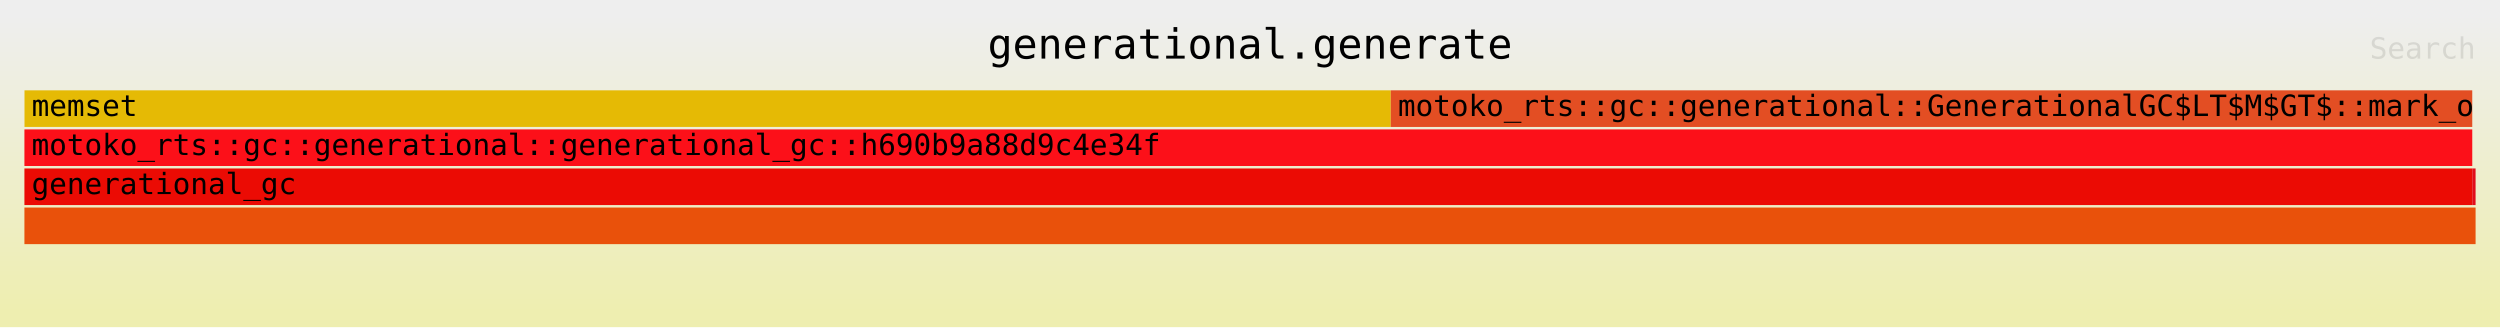
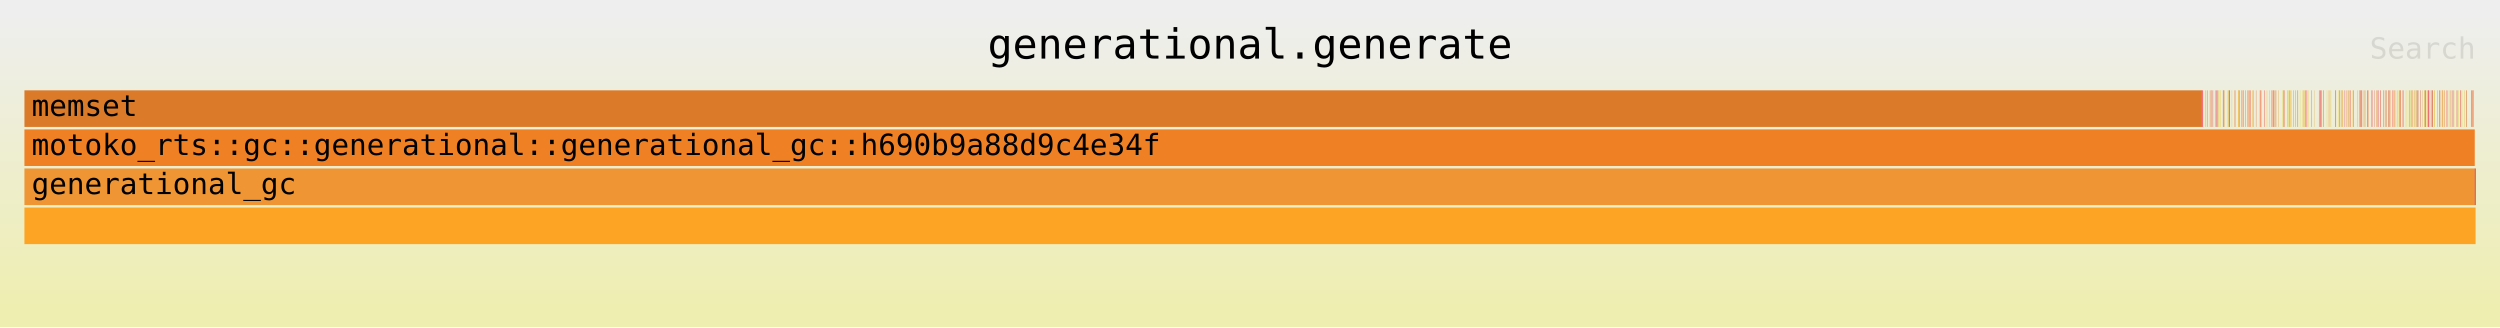
<svg xmlns="http://www.w3.org/2000/svg" xmlns:ns1="http://github.com/jonhoo/inferno" version="1.1" width="1024" height="134" viewBox="0 0 1024 134">
  <defs>
    <linearGradient id="background" y1="0" y2="1" x1="0" x2="0">
      <stop stop-color="#eeeeee" offset="5%" />
      <stop stop-color="#eeeeb0" offset="95%" />
    </linearGradient>
  </defs>
  <style type="text/css">
text { font-family:monospace; font-size:12px }
#title { text-anchor:middle; font-size:17px; }
#matched { text-anchor:end; }
#search { text-anchor:end; opacity:0.1; cursor:pointer; }
#search:hover, #search.show { opacity:1; }
#subtitle { text-anchor:middle; font-color:rgb(160,160,160); }
#unzoom { cursor:pointer; }
#frames &gt; *:hover { stroke:black; stroke-width:0.5; cursor:pointer; }
.hide { display:none; }
.parent { opacity:0.5; }
</style>
  <rect x="0" y="0" width="100%" height="134" fill="url(#background)" />
  <text id="title" fill="rgb(0,0,0)" x="50%" y="24.00">generational.generate</text>
  <text id="details" fill="rgb(0,0,0)" x="10" y="117.00"> </text>
  <text id="unzoom" class="hide" fill="rgb(0,0,0)" x="10" y="24.00">Reset Zoom</text>
  <text id="search" fill="rgb(0,0,0)" x="1014" y="24.00">Search</text>
  <text id="matched" fill="rgb(0,0,0)" x="1014" y="117.00"> </text>
-   <svg id="frames" x="10" width="1004" total_samples="7357215">
-     <g>
-       <rect x="0.003%" y="37" width="55.74%" height="15" fill="rgb(229,186,5)" ns1:x="183" ns1:w="4100902" />
-       <text x="0.295%" y="47.50">memset</text>
-     </g>
-     <g>
-       <rect x="0%" y="69" width="99.864%" height="15" fill="rgb(235,11,4)" ns1:x="0" ns1:w="7347215" />
+   <svg id="frames" x="10" width="1004" total_samples="29263475">
+     <g>
+       <rect x="0.001%" y="37" width="88.824%" height="15" fill="rgb(219,122,40)" ns1:x="183" ns1:w="25992915" />
+       <text x="0.294%" y="47.50">memset</text>
+     </g>
+     <g>
+       <rect x="88.825%" y="37" width="0.037%" height="15" fill="rgb(247,20,45)" ns1:x="25993134" ns1:w="10910" />
+       <text x="89.118%" y="47.50" />
+     </g>
+     <g>
+       <rect x="88.913%" y="37" width="0.01%" height="15" fill="rgb(248,193,28)" ns1:x="26018903" ns1:w="3026" />
+       <text x="89.206%" y="47.50" />
+     </g>
+     <g>
+       <rect x="88.973%" y="37" width="0.013%" height="15" fill="rgb(205,161,29)" ns1:x="26036567" ns1:w="3928" />
+       <text x="89.266%" y="47.50" />
+     </g>
+     <g>
+       <rect x="89.039%" y="37" width="0.024%" height="15" fill="rgb(209,158,43)" ns1:x="26055804" ns1:w="6920" />
+       <text x="89.332%" y="47.50" />
+     </g>
+     <g>
+       <rect x="89.129%" y="37" width="0.01%" height="15" fill="rgb(241,183,35)" ns1:x="26082145" ns1:w="3024" />
+       <text x="89.422%" y="47.50" />
+     </g>
+     <g>
+       <rect x="89.192%" y="37" width="0.013%" height="15" fill="rgb(237,100,28)" ns1:x="26100521" ns1:w="3807" />
+       <text x="89.484%" y="47.50" />
+     </g>
+     <g>
+       <rect x="89.219%" y="37" width="0.011%" height="15" fill="rgb(217,63,12)" ns1:x="26108644" ns1:w="3252" />
+       <text x="89.512%" y="47.50" />
+     </g>
+     <g>
+       <rect x="89.235%" y="37" width="0.012%" height="15" fill="rgb(205,215,45)" ns1:x="26113353" ns1:w="3599" />
+       <text x="89.528%" y="47.50" />
+     </g>
+     <g>
+       <rect x="89.277%" y="37" width="0.01%" height="15" fill="rgb(210,34,28)" ns1:x="26125490" ns1:w="3022" />
+       <text x="89.57%" y="47.50" />
+     </g>
+     <g>
+       <rect x="89.294%" y="37" width="0.011%" height="15" fill="rgb(232,200,10)" ns1:x="26130502" ns1:w="3363" />
+       <text x="89.587%" y="47.50" />
+     </g>
+     <g>
+       <rect x="89.368%" y="37" width="0.013%" height="15" fill="rgb(217,95,3)" ns1:x="26152321" ns1:w="3928" />
+       <text x="89.661%" y="47.50" />
+     </g>
+     <g>
+       <rect x="89.416%" y="37" width="0.013%" height="15" fill="rgb(218,4,41)" ns1:x="26166117" ns1:w="3815" />
+       <text x="89.709%" y="47.50" />
+     </g>
+     <g>
+       <rect x="89.468%" y="37" width="0.018%" height="15" fill="rgb(253,93,19)" ns1:x="26181518" ns1:w="5181" />
+       <text x="89.761%" y="47.50" />
+     </g>
+     <g>
+       <rect x="89.504%" y="37" width="0.016%" height="15" fill="rgb(223,186,38)" ns1:x="26191863" ns1:w="4735" />
+       <text x="89.797%" y="47.50" />
+     </g>
+     <g>
+       <rect x="89.564%" y="37" width="0.014%" height="15" fill="rgb(208,206,43)" ns1:x="26209429" ns1:w="4035" />
+       <text x="89.857%" y="47.50" />
+     </g>
+     <g>
+       <rect x="89.577%" y="37" width="0.011%" height="15" fill="rgb(240,202,35)" ns1:x="26213464" ns1:w="3365" />
+       <text x="89.87%" y="47.50" />
+     </g>
+     <g>
+       <rect x="89.693%" y="37" width="0.012%" height="15" fill="rgb(209,34,7)" ns1:x="26247413" ns1:w="3593" />
+       <text x="89.986%" y="47.50" />
+     </g>
+     <g>
+       <rect x="89.706%" y="37" width="0.025%" height="15" fill="rgb(228,144,31)" ns1:x="26251006" ns1:w="7370" />
+       <text x="89.999%" y="47.50" />
+     </g>
+     <g>
+       <rect x="89.762%" y="37" width="0.013%" height="15" fill="rgb(221,143,45)" ns1:x="26267506" ns1:w="3926" />
+       <text x="90.055%" y="47.50" />
+     </g>
+     <g>
+       <rect x="89.858%" y="37" width="0.011%" height="15" fill="rgb(207,220,7)" ns1:x="26295673" ns1:w="3363" />
+       <text x="90.151%" y="47.50" />
+     </g>
+     <g>
+       <rect x="89.912%" y="37" width="0.017%" height="15" fill="rgb(215,165,27)" ns1:x="26311419" ns1:w="4969" />
+       <text x="90.205%" y="47.50" />
+     </g>
+     <g>
+       <rect x="89.936%" y="37" width="0.014%" height="15" fill="rgb(232,181,48)" ns1:x="26318374" ns1:w="4174" />
+       <text x="90.229%" y="47.50" />
+     </g>
+     <g>
+       <rect x="89.96%" y="37" width="0.021%" height="15" fill="rgb(238,21,24)" ns1:x="26325427" ns1:w="6204" />
+       <text x="90.253%" y="47.50" />
+     </g>
+     <g>
+       <rect x="90.054%" y="37" width="0.012%" height="15" fill="rgb(206,194,32)" ns1:x="26353011" ns1:w="3591" />
+       <text x="90.347%" y="47.50" />
+     </g>
+     <g>
+       <rect x="90.157%" y="37" width="0.011%" height="15" fill="rgb(219,88,11)" ns1:x="26382948" ns1:w="3242" />
+       <text x="90.45%" y="47.50" />
+     </g>
+     <g>
+       <rect x="90.196%" y="37" width="0.01%" height="15" fill="rgb(213,80,41)" ns1:x="26394470" ns1:w="3008" />
+       <text x="90.489%" y="47.50" />
+     </g>
+     <g>
+       <rect x="90.309%" y="37" width="0.011%" height="15" fill="rgb(226,107,24)" ns1:x="26427554" ns1:w="3254" />
+       <text x="90.602%" y="47.50" />
+     </g>
+     <g>
+       <rect x="90.331%" y="37" width="0.026%" height="15" fill="rgb(243,187,12)" ns1:x="26433871" ns1:w="7481" />
+       <text x="90.624%" y="47.50" />
+     </g>
+     <g>
+       <rect x="90.357%" y="37" width="0.016%" height="15" fill="rgb(247,98,52)" ns1:x="26441632" ns1:w="4598" />
+       <text x="90.65%" y="47.50" />
+     </g>
+     <g>
+       <rect x="90.452%" y="37" width="0.012%" height="15" fill="rgb(247,61,25)" ns1:x="26469281" ns1:w="3585" />
+       <text x="90.745%" y="47.50" />
+     </g>
+     <g>
+       <rect x="90.494%" y="37" width="0.01%" height="15" fill="rgb(235,102,52)" ns1:x="26481558" ns1:w="3026" />
+       <text x="90.787%" y="47.50" />
+     </g>
+     <g>
+       <rect x="90.51%" y="37" width="0.018%" height="15" fill="rgb(247,86,10)" ns1:x="26486213" ns1:w="5318" />
+       <text x="90.802%" y="47.50" />
+     </g>
+     <g>
+       <rect x="90.531%" y="37" width="0.013%" height="15" fill="rgb(208,222,44)" ns1:x="26492651" ns1:w="3694" />
+       <text x="90.824%" y="47.50" />
+     </g>
+     <g>
+       <rect x="90.61%" y="37" width="0.011%" height="15" fill="rgb(229,38,47)" ns1:x="26515691" ns1:w="3373" />
+       <text x="90.903%" y="47.50" />
+     </g>
+     <g>
+       <rect x="90.693%" y="37" width="0.012%" height="15" fill="rgb(232,77,26)" ns1:x="26540037" ns1:w="3589" />
+       <text x="90.986%" y="47.50" />
+     </g>
+     <g>
+       <rect x="90.716%" y="37" width="0.015%" height="15" fill="rgb(247,109,41)" ns1:x="26546624" ns1:w="4259" />
+       <text x="91.009%" y="47.50" />
+     </g>
+     <g>
+       <rect x="90.785%" y="37" width="0.011%" height="15" fill="rgb(212,17,33)" ns1:x="26566956" ns1:w="3133" />
+       <text x="91.078%" y="47.50" />
+     </g>
+     <g>
+       <rect x="90.803%" y="37" width="0.013%" height="15" fill="rgb(247,36,0)" ns1:x="26572086" ns1:w="3708" />
+       <text x="91.096%" y="47.50" />
+     </g>
+     <g>
+       <rect x="90.898%" y="37" width="0.013%" height="15" fill="rgb(247,203,44)" ns1:x="26599932" ns1:w="3817" />
+       <text x="91.191%" y="47.50" />
+     </g>
+     <g>
+       <rect x="90.915%" y="37" width="0.015%" height="15" fill="rgb(222,81,28)" ns1:x="26604926" ns1:w="4406" />
+       <text x="91.208%" y="47.50" />
+     </g>
+     <g>
+       <rect x="91.04%" y="37" width="0.011%" height="15" fill="rgb(212,89,38)" ns1:x="26641479" ns1:w="3355" />
+       <text x="91.333%" y="47.50" />
+     </g>
+     <g>
+       <rect x="91.181%" y="37" width="0.012%" height="15" fill="rgb(227,201,8)" ns1:x="26682619" ns1:w="3478" />
+       <text x="91.474%" y="47.50" />
+     </g>
+     <g>
+       <rect x="91.204%" y="37" width="0.013%" height="15" fill="rgb(241,131,0)" ns1:x="26689332" ns1:w="3940" />
+       <text x="91.496%" y="47.50" />
+     </g>
+     <g>
+       <rect x="91.235%" y="37" width="0.01%" height="15" fill="rgb(252,19,34)" ns1:x="26698631" ns1:w="3028" />
+       <text x="91.528%" y="47.50" />
+     </g>
+     <g>
+       <rect x="91.271%" y="37" width="0.011%" height="15" fill="rgb(205,139,35)" ns1:x="26709032" ns1:w="3248" />
+       <text x="91.564%" y="47.50" />
+     </g>
+     <g>
+       <rect x="91.385%" y="37" width="0.013%" height="15" fill="rgb(234,33,29)" ns1:x="26742513" ns1:w="3928" />
+       <text x="91.678%" y="47.50" />
+     </g>
+     <g>
+       <rect x="91.483%" y="37" width="0.013%" height="15" fill="rgb(254,175,18)" ns1:x="26771068" ns1:w="3807" />
+       <text x="91.776%" y="47.50" />
+     </g>
+     <g>
+       <rect x="91.581%" y="37" width="0.011%" height="15" fill="rgb(243,143,9)" ns1:x="26799643" ns1:w="3133" />
+       <text x="91.874%" y="47.50" />
+     </g>
+     <g>
+       <rect x="91.678%" y="37" width="0.011%" height="15" fill="rgb(217,68,27)" ns1:x="26828247" ns1:w="3242" />
+       <text x="91.971%" y="47.50" />
+     </g>
+     <g>
+       <rect x="91.716%" y="37" width="0.012%" height="15" fill="rgb(244,86,40)" ns1:x="26839211" ns1:w="3474" />
+       <text x="92.009%" y="47.50" />
+     </g>
+     <g>
+       <rect x="91.737%" y="37" width="0.01%" height="15" fill="rgb(237,52,44)" ns1:x="26845288" ns1:w="3028" />
+       <text x="92.029%" y="47.50" />
+     </g>
+     <g>
+       <rect x="91.765%" y="37" width="0.011%" height="15" fill="rgb(205,44,10)" ns1:x="26853661" ns1:w="3254" />
+       <text x="92.058%" y="47.50" />
+     </g>
+     <g>
+       <rect x="91.791%" y="37" width="0.013%" height="15" fill="rgb(226,117,39)" ns1:x="26861388" ns1:w="3821" />
+       <text x="92.085%" y="47.50" />
+     </g>
+     <g>
+       <rect x="91.844%" y="37" width="0.02%" height="15" fill="rgb(213,108,34)" ns1:x="26876724" ns1:w="5732" />
+       <text x="92.137%" y="47.50" />
+     </g>
+     <g>
+       <rect x="91.947%" y="37" width="0.011%" height="15" fill="rgb(217,139,14)" ns1:x="26906753" ns1:w="3137" />
+       <text x="92.24%" y="47.50" />
+     </g>
+     <g>
+       <rect x="92.12%" y="37" width="0.011%" height="15" fill="rgb(228,207,12)" ns1:x="26957575" ns1:w="3244" />
+       <text x="92.413%" y="47.50" />
+     </g>
+     <g>
+       <rect x="92.148%" y="37" width="0.01%" height="15" fill="rgb(245,41,33)" ns1:x="26965693" ns1:w="3026" />
+       <text x="92.441%" y="47.50" />
+     </g>
+     <g>
+       <rect x="92.168%" y="37" width="0.013%" height="15" fill="rgb(250,148,7)" ns1:x="26971456" ns1:w="3809" />
+       <text x="92.461%" y="47.50" />
+     </g>
+     <g>
+       <rect x="92.198%" y="37" width="0.016%" height="15" fill="rgb(233,100,54)" ns1:x="26980393" ns1:w="4719" />
+       <text x="92.491%" y="47.50" />
+     </g>
+     <g>
+       <rect x="92.331%" y="37" width="0.012%" height="15" fill="rgb(232,135,33)" ns1:x="27019328" ns1:w="3587" />
+       <text x="92.624%" y="47.50" />
+     </g>
+     <g>
+       <rect x="92.367%" y="37" width="0.013%" height="15" fill="rgb(210,204,13)" ns1:x="27029907" ns1:w="3938" />
+       <text x="92.66%" y="47.50" />
+     </g>
+     <g>
+       <rect x="92.392%" y="37" width="0.011%" height="15" fill="rgb(213,24,25)" ns1:x="27037084" ns1:w="3363" />
+       <text x="92.685%" y="47.50" />
+     </g>
+     <g>
+       <rect x="92.433%" y="37" width="0.01%" height="15" fill="rgb(241,211,48)" ns1:x="27049013" ns1:w="3018" />
+       <text x="92.726%" y="47.50" />
+     </g>
+     <g>
+       <rect x="92.448%" y="37" width="0.011%" height="15" fill="rgb(243,167,22)" ns1:x="27053373" ns1:w="3266" />
+       <text x="92.74%" y="47.50" />
+     </g>
+     <g>
+       <rect x="92.48%" y="37" width="0.013%" height="15" fill="rgb(249,188,19)" ns1:x="27062701" ns1:w="3704" />
+       <text x="92.772%" y="47.50" />
+     </g>
+     <g>
+       <rect x="92.578%" y="37" width="0.013%" height="15" fill="rgb(212,115,42)" ns1:x="27091615" ns1:w="3690" />
+       <text x="92.871%" y="47.50" />
+     </g>
+     <g>
+       <rect x="92.661%" y="37" width="0.011%" height="15" fill="rgb(244,70,10)" ns1:x="27115738" ns1:w="3246" />
+       <text x="92.954%" y="47.50" />
+     </g>
+     <g>
+       <rect x="92.732%" y="37" width="0.013%" height="15" fill="rgb(214,116,43)" ns1:x="27136643" ns1:w="3698" />
+       <text x="93.025%" y="47.50" />
+     </g>
+     <g>
+       <rect x="92.746%" y="37" width="0.012%" height="15" fill="rgb(226,149,2)" ns1:x="27140732" ns1:w="3591" />
+       <text x="93.039%" y="47.50" />
+     </g>
+     <g>
+       <rect x="92.833%" y="37" width="0.013%" height="15" fill="rgb(212,219,53)" ns1:x="27166239" ns1:w="3819" />
+       <text x="93.126%" y="47.50" />
+     </g>
+     <g>
+       <rect x="92.941%" y="37" width="0.011%" height="15" fill="rgb(248,187,32)" ns1:x="27197883" ns1:w="3121" />
+       <text x="93.234%" y="47.50" />
+     </g>
+     <g>
+       <rect x="92.98%" y="37" width="0.01%" height="15" fill="rgb(205,120,6)" ns1:x="27209292" ns1:w="3020" />
+       <text x="93.273%" y="47.50" />
+     </g>
+     <g>
+       <rect x="93.02%" y="37" width="0.01%" height="15" fill="rgb(248,225,24)" ns1:x="27220997" ns1:w="3018" />
+       <text x="93.313%" y="47.50" />
+     </g>
+     <g>
+       <rect x="93.033%" y="37" width="0.011%" height="15" fill="rgb(214,138,14)" ns1:x="27224632" ns1:w="3139" />
+       <text x="93.326%" y="47.50" />
+     </g>
+     <g>
+       <rect x="93.059%" y="37" width="0.011%" height="15" fill="rgb(210,27,0)" ns1:x="27232243" ns1:w="3145" />
+       <text x="93.352%" y="47.50" />
+     </g>
+     <g>
+       <rect x="93.091%" y="37" width="0.011%" height="15" fill="rgb(254,13,47)" ns1:x="27241619" ns1:w="3121" />
+       <text x="93.384%" y="47.50" />
+     </g>
+     <g>
+       <rect x="93.124%" y="37" width="0.015%" height="15" fill="rgb(206,214,41)" ns1:x="27251433" ns1:w="4517" />
+       <text x="93.417%" y="47.50" />
+     </g>
+     <g>
+       <rect x="93.186%" y="37" width="0.011%" height="15" fill="rgb(242,194,28)" ns1:x="27269510" ns1:w="3367" />
+       <text x="93.479%" y="47.50" />
+     </g>
+     <g>
+       <rect x="93.299%" y="37" width="0.016%" height="15" fill="rgb(251,108,4)" ns1:x="27302595" ns1:w="4600" />
+       <text x="93.592%" y="47.50" />
+     </g>
+     <g>
+       <rect x="93.409%" y="37" width="0.01%" height="15" fill="rgb(217,161,47)" ns1:x="27334735" ns1:w="3022" />
+       <text x="93.702%" y="47.50" />
+     </g>
+     <g>
+       <rect x="93.611%" y="37" width="0.015%" height="15" fill="rgb(224,34,15)" ns1:x="27393677" ns1:w="4386" />
+       <text x="93.903%" y="47.50" />
+     </g>
+     <g>
+       <rect x="93.656%" y="37" width="0.017%" height="15" fill="rgb(236,17,23)" ns1:x="27407140" ns1:w="5090" />
+       <text x="93.949%" y="47.50" />
+     </g>
+     <g>
+       <rect x="93.721%" y="37" width="0.012%" height="15" fill="rgb(250,9,11)" ns1:x="27426028" ns1:w="3579" />
+       <text x="94.014%" y="47.50" />
+     </g>
+     <g>
+       <rect x="93.772%" y="37" width="0.012%" height="15" fill="rgb(251,212,35)" ns1:x="27440975" ns1:w="3472" />
+       <text x="94.065%" y="47.50" />
+     </g>
+     <g>
+       <rect x="93.785%" y="37" width="0.011%" height="15" fill="rgb(248,20,40)" ns1:x="27444842" ns1:w="3147" />
+       <text x="94.078%" y="47.50" />
+     </g>
+     <g>
+       <rect x="93.933%" y="37" width="0.011%" height="15" fill="rgb(219,218,15)" ns1:x="27487923" ns1:w="3357" />
+       <text x="94.225%" y="47.50" />
+     </g>
+     <g>
+       <rect x="94.009%" y="37" width="0.01%" height="15" fill="rgb(248,160,51)" ns1:x="27510326" ns1:w="3022" />
+       <text x="94.302%" y="47.50" />
+     </g>
+     <g>
+       <rect x="94.043%" y="37" width="0.01%" height="15" fill="rgb(250,138,16)" ns1:x="27520260" ns1:w="3020" />
+       <text x="94.336%" y="47.50" />
+     </g>
+     <g>
+       <rect x="94.09%" y="37" width="0.015%" height="15" fill="rgb(225,187,23)" ns1:x="27534042" ns1:w="4380" />
+       <text x="94.383%" y="47.50" />
+     </g>
+     <g>
+       <rect x="94.274%" y="37" width="0.016%" height="15" fill="rgb(208,79,42)" ns1:x="27587825" ns1:w="4747" />
+       <text x="94.567%" y="47.50" />
+     </g>
+     <g>
+       <rect x="94.296%" y="37" width="0.011%" height="15" fill="rgb(212,104,31)" ns1:x="27594151" ns1:w="3252" />
+       <text x="94.588%" y="47.50" />
+     </g>
+     <g>
+       <rect x="94.39%" y="37" width="0.011%" height="15" fill="rgb(245,213,23)" ns1:x="27621901" ns1:w="3133" />
+       <text x="94.683%" y="47.50" />
+     </g>
+     <g>
+       <rect x="94.427%" y="37" width="0.013%" height="15" fill="rgb(228,123,26)" ns1:x="27632568" ns1:w="3835" />
+       <text x="94.72%" y="47.50" />
+     </g>
+     <g>
+       <rect x="94.445%" y="37" width="0.01%" height="15" fill="rgb(229,85,47)" ns1:x="27637860" ns1:w="3024" />
+       <text x="94.738%" y="47.50" />
+     </g>
+     <g>
+       <rect x="94.504%" y="37" width="0.013%" height="15" fill="rgb(210,162,3)" ns1:x="27655068" ns1:w="3811" />
+       <text x="94.797%" y="47.50" />
+     </g>
+     <g>
+       <rect x="94.529%" y="37" width="0.011%" height="15" fill="rgb(229,171,23)" ns1:x="27662441" ns1:w="3139" />
+       <text x="94.822%" y="47.50" />
+     </g>
+     <g>
+       <rect x="94.557%" y="37" width="0.012%" height="15" fill="rgb(232,212,36)" ns1:x="27670673" ns1:w="3589" />
+       <text x="94.85%" y="47.50" />
+     </g>
+     <g>
+       <rect x="94.581%" y="37" width="0.011%" height="15" fill="rgb(229,101,8)" ns1:x="27677777" ns1:w="3363" />
+       <text x="94.874%" y="47.50" />
+     </g>
+     <g>
+       <rect x="94.664%" y="37" width="0.011%" height="15" fill="rgb(213,1,33)" ns1:x="27702037" ns1:w="3353" />
+       <text x="94.957%" y="47.50" />
+     </g>
+     <g>
+       <rect x="94.744%" y="37" width="0.01%" height="15" fill="rgb(248,85,14)" ns1:x="27725376" ns1:w="3020" />
+       <text x="95.037%" y="47.50" />
+     </g>
+     <g>
+       <rect x="94.772%" y="37" width="0.01%" height="15" fill="rgb(247,169,8)" ns1:x="27733448" ns1:w="3016" />
+       <text x="95.064%" y="47.50" />
+     </g>
+     <g>
+       <rect x="94.819%" y="37" width="0.02%" height="15" fill="rgb(216,144,30)" ns1:x="27747430" ns1:w="5853" />
+       <text x="95.112%" y="47.50" />
+     </g>
+     <g>
+       <rect x="94.871%" y="37" width="0.011%" height="15" fill="rgb(230,38,9)" ns1:x="27762478" ns1:w="3246" />
+       <text x="95.164%" y="47.50" />
+     </g>
+     <g>
+       <rect x="94.893%" y="37" width="0.01%" height="15" fill="rgb(252,57,28)" ns1:x="27769074" ns1:w="3010" />
+       <text x="95.186%" y="47.50" />
+     </g>
+     <g>
+       <rect x="94.964%" y="37" width="0.01%" height="15" fill="rgb(254,183,22)" ns1:x="27789648" ns1:w="3018" />
+       <text x="95.257%" y="47.50" />
+     </g>
+     <g>
+       <rect x="95.02%" y="37" width="0.014%" height="15" fill="rgb(211,44,33)" ns1:x="27806306" ns1:w="4039" />
+       <text x="95.314%" y="47.50" />
+     </g>
+     <g>
+       <rect x="95.189%" y="37" width="0.015%" height="15" fill="rgb(208,180,30)" ns1:x="27855517" ns1:w="4491" />
+       <text x="95.482%" y="47.50" />
+     </g>
+     <g>
+       <rect x="95.247%" y="37" width="0.011%" height="15" fill="rgb(235,78,35)" ns1:x="27872516" ns1:w="3254" />
+       <text x="95.54%" y="47.50" />
+     </g>
+     <g>
+       <rect x="95.276%" y="37" width="0.011%" height="15" fill="rgb(215,163,51)" ns1:x="27881058" ns1:w="3252" />
+       <text x="95.569%" y="47.50" />
+     </g>
+     <g>
+       <rect x="95.3%" y="37" width="0.015%" height="15" fill="rgb(223,38,3)" ns1:x="27888170" ns1:w="4275" />
+       <text x="95.593%" y="47.50" />
+     </g>
+     <g>
+       <rect x="95.331%" y="37" width="0.011%" height="15" fill="rgb(252,103,29)" ns1:x="27897076" ns1:w="3363" />
+       <text x="95.624%" y="47.50" />
+     </g>
+     <g>
+       <rect x="95.351%" y="37" width="0.011%" height="15" fill="rgb(233,6,30)" ns1:x="27903046" ns1:w="3246" />
+       <text x="95.644%" y="47.50" />
+     </g>
+     <g>
+       <rect x="95.402%" y="37" width="0.012%" height="15" fill="rgb(250,91,40)" ns1:x="27917915" ns1:w="3476" />
+       <text x="95.695%" y="47.50" />
+     </g>
+     <g>
+       <rect x="95.463%" y="37" width="0.011%" height="15" fill="rgb(208,144,46)" ns1:x="27935833" ns1:w="3367" />
+       <text x="95.756%" y="47.50" />
+     </g>
+     <g>
+       <rect x="95.486%" y="37" width="0.014%" height="15" fill="rgb(215,157,45)" ns1:x="27942374" ns1:w="4045" />
+       <text x="95.778%" y="47.50" />
+     </g>
+     <g>
+       <rect x="95.58%" y="37" width="0.015%" height="15" fill="rgb(212,4,52)" ns1:x="27970153" ns1:w="4366" />
+       <text x="95.873%" y="47.50" />
+     </g>
+     <g>
+       <rect x="95.638%" y="37" width="0.011%" height="15" fill="rgb(237,88,17)" ns1:x="27986860" ns1:w="3139" />
+       <text x="95.93%" y="47.50" />
+     </g>
+     <g>
+       <rect x="95.754%" y="37" width="0.012%" height="15" fill="rgb(229,43,37)" ns1:x="28020824" ns1:w="3472" />
+       <text x="96.046%" y="47.50" />
+     </g>
+     <g>
+       <rect x="95.802%" y="37" width="0.011%" height="15" fill="rgb(243,42,50)" ns1:x="28034839" ns1:w="3242" />
+       <text x="96.094%" y="47.50" />
+     </g>
+     <g>
+       <rect x="95.867%" y="37" width="0.011%" height="15" fill="rgb(215,72,53)" ns1:x="28053953" ns1:w="3248" />
+       <text x="96.16%" y="47.50" />
+     </g>
+     <g>
+       <rect x="95.956%" y="37" width="0.014%" height="15" fill="rgb(231,120,23)" ns1:x="28080112" ns1:w="4146" />
+       <text x="96.249%" y="47.50" />
+     </g>
+     <g>
+       <rect x="95.986%" y="37" width="0.01%" height="15" fill="rgb(210,47,2)" ns1:x="28088739" ns1:w="3026" />
+       <text x="96.279%" y="47.50" />
+     </g>
+     <g>
+       <rect x="96.042%" y="37" width="0.011%" height="15" fill="rgb(235,0,38)" ns1:x="28105149" ns1:w="3363" />
+       <text x="96.335%" y="47.50" />
+     </g>
+     <g>
+       <rect x="96.114%" y="37" width="0.013%" height="15" fill="rgb(211,23,50)" ns1:x="28126236" ns1:w="3827" />
+       <text x="96.407%" y="47.50" />
+     </g>
+     <g>
+       <rect x="96.133%" y="37" width="0.01%" height="15" fill="rgb(233,129,49)" ns1:x="28131911" ns1:w="3012" />
+       <text x="96.426%" y="47.50" />
+     </g>
+     <g>
+       <rect x="96.231%" y="37" width="0.01%" height="15" fill="rgb(218,58,15)" ns1:x="28160653" ns1:w="3016" />
+       <text x="96.524%" y="47.50" />
+     </g>
+     <g>
+       <rect x="96.256%" y="37" width="0.012%" height="15" fill="rgb(249,115,20)" ns1:x="28167820" ns1:w="3597" />
+       <text x="96.549%" y="47.50" />
+     </g>
+     <g>
+       <rect x="96.32%" y="37" width="0.011%" height="15" fill="rgb(234,51,36)" ns1:x="28186428" ns1:w="3363" />
+       <text x="96.612%" y="47.50" />
+     </g>
+     <g>
+       <rect x="96.369%" y="37" width="0.014%" height="15" fill="rgb(215,91,23)" ns1:x="28201044" ns1:w="4025" />
+       <text x="96.662%" y="47.50" />
+     </g>
+     <g>
+       <rect x="96.429%" y="37" width="0.01%" height="15" fill="rgb(216,14,16)" ns1:x="28218412" ns1:w="3024" />
+       <text x="96.722%" y="47.50" />
+     </g>
+     <g>
+       <rect x="96.439%" y="37" width="0.01%" height="15" fill="rgb(212,121,33)" ns1:x="28221436" ns1:w="3022" />
+       <text x="96.732%" y="47.50" />
+     </g>
+     <g>
+       <rect x="96.489%" y="37" width="0.014%" height="15" fill="rgb(233,49,5)" ns1:x="28235975" ns1:w="4164" />
+       <text x="96.782%" y="47.50" />
+     </g>
+     <g>
+       <rect x="96.525%" y="37" width="0.011%" height="15" fill="rgb(250,122,36)" ns1:x="28246723" ns1:w="3353" />
+       <text x="96.819%" y="47.50" />
+     </g>
+     <g>
+       <rect x="96.614%" y="37" width="0.011%" height="15" fill="rgb(247,23,14)" ns1:x="28272675" ns1:w="3143" />
+       <text x="96.907%" y="47.50" />
+     </g>
+     <g>
+       <rect x="96.629%" y="37" width="0.015%" height="15" fill="rgb(251,121,52)" ns1:x="28276884" ns1:w="4505" />
+       <text x="96.922%" y="47.50" />
+     </g>
+     <g>
+       <rect x="96.677%" y="37" width="0.015%" height="15" fill="rgb(248,109,2)" ns1:x="28291054" ns1:w="4384" />
+       <text x="96.97%" y="47.50" />
+     </g>
+     <g>
+       <rect x="96.721%" y="37" width="0.011%" height="15" fill="rgb(229,176,14)" ns1:x="28303835" ns1:w="3347" />
+       <text x="97.014%" y="47.50" />
+     </g>
+     <g>
+       <rect x="96.791%" y="37" width="0.012%" height="15" fill="rgb(225,143,15)" ns1:x="28324558" ns1:w="3474" />
+       <text x="97.085%" y="47.50" />
+     </g>
+     <g>
+       <rect x="96.846%" y="37" width="0.01%" height="15" fill="rgb(232,218,22)" ns1:x="28340509" ns1:w="3024" />
+       <text x="97.139%" y="47.50" />
+     </g>
+     <g>
+       <rect x="96.884%" y="37" width="0.012%" height="15" fill="rgb(246,29,49)" ns1:x="28351750" ns1:w="3472" />
+       <text x="97.177%" y="47.50" />
+     </g>
+     <g>
+       <rect x="96.912%" y="37" width="0.017%" height="15" fill="rgb(241,93,26)" ns1:x="28359889" ns1:w="5074" />
+       <text x="97.205%" y="47.50" />
+     </g>
+     <g>
+       <rect x="96.941%" y="37" width="0.012%" height="15" fill="rgb(215,79,12)" ns1:x="28368363" ns1:w="3589" />
+       <text x="97.234%" y="47.50" />
+     </g>
+     <g>
+       <rect x="97.022%" y="37" width="0.011%" height="15" fill="rgb(243,65,43)" ns1:x="28391939" ns1:w="3133" />
+       <text x="97.315%" y="47.50" />
+     </g>
+     <g>
+       <rect x="97.053%" y="37" width="0.011%" height="15" fill="rgb(206,37,1)" ns1:x="28401010" ns1:w="3135" />
+       <text x="97.346%" y="47.50" />
+     </g>
+     <g>
+       <rect x="97.155%" y="37" width="0.014%" height="15" fill="rgb(233,201,23)" ns1:x="28431003" ns1:w="4146" />
+       <text x="97.448%" y="47.50" />
+     </g>
+     <g>
+       <rect x="97.237%" y="37" width="0.012%" height="15" fill="rgb(245,214,41)" ns1:x="28455008" ns1:w="3589" />
+       <text x="97.53%" y="47.50" />
+     </g>
+     <g>
+       <rect x="97.289%" y="37" width="0.01%" height="15" fill="rgb(233,20,25)" ns1:x="28470105" ns1:w="3024" />
+       <text x="97.582%" y="47.50" />
+     </g>
+     <g>
+       <rect x="97.34%" y="37" width="0.013%" height="15" fill="rgb(205,208,44)" ns1:x="28485008" ns1:w="3922" />
+       <text x="97.633%" y="47.50" />
+     </g>
+     <g>
+       <rect x="97.365%" y="37" width="0.01%" height="15" fill="rgb(236,42,29)" ns1:x="28492227" ns1:w="3022" />
+       <text x="97.657%" y="47.50" />
+     </g>
+     <g>
+       <rect x="97.425%" y="37" width="0.012%" height="15" fill="rgb(250,81,31)" ns1:x="28509848" ns1:w="3478" />
+       <text x="97.718%" y="47.50" />
+     </g>
+     <g>
+       <rect x="97.441%" y="37" width="0.015%" height="15" fill="rgb(227,220,53)" ns1:x="28514729" ns1:w="4287" />
+       <text x="97.734%" y="47.50" />
+     </g>
+     <g>
+       <rect x="97.497%" y="37" width="0.012%" height="15" fill="rgb(212,180,23)" ns1:x="28531044" ns1:w="3601" />
+       <text x="97.79%" y="47.50" />
+     </g>
+     <g>
+       <rect x="97.523%" y="37" width="0.014%" height="15" fill="rgb(240,134,24)" ns1:x="28538559" ns1:w="4033" />
+       <text x="97.816%" y="47.50" />
+     </g>
+     <g>
+       <rect x="97.593%" y="37" width="0.011%" height="15" fill="rgb(207,93,0)" ns1:x="28559049" ns1:w="3139" />
+       <text x="97.886%" y="47.50" />
+     </g>
+     <g>
+       <rect x="97.605%" y="37" width="0.016%" height="15" fill="rgb(221,160,13)" ns1:x="28562694" ns1:w="4751" />
+       <text x="97.898%" y="47.50" />
+     </g>
+     <g>
+       <rect x="97.636%" y="37" width="0.011%" height="15" fill="rgb(221,33,39)" ns1:x="28571685" ns1:w="3359" />
+       <text x="97.929%" y="47.50" />
+     </g>
+     <g>
+       <rect x="97.666%" y="37" width="0.01%" height="15" fill="rgb(212,68,33)" ns1:x="28580376" ns1:w="3026" />
+       <text x="97.959%" y="47.50" />
+     </g>
+     <g>
+       <rect x="97.738%" y="37" width="0.014%" height="15" fill="rgb(208,72,37)" ns1:x="28601555" ns1:w="4043" />
+       <text x="98.031%" y="47.50" />
+     </g>
+     <g>
+       <rect x="97.818%" y="37" width="0.01%" height="15" fill="rgb(236,138,45)" ns1:x="28625013" ns1:w="3022" />
+       <text x="98.111%" y="47.50" />
+     </g>
+     <g>
+       <rect x="97.904%" y="37" width="0.01%" height="15" fill="rgb(207,86,25)" ns1:x="28650249" ns1:w="3026" />
+       <text x="98.197%" y="47.50" />
+     </g>
+     <g>
+       <rect x="97.926%" y="37" width="0.017%" height="15" fill="rgb(205,195,4)" ns1:x="28656503" ns1:w="5054" />
+       <text x="98.219%" y="47.50" />
+     </g>
+     <g>
+       <rect x="97.943%" y="37" width="0.01%" height="15" fill="rgb(221,47,42)" ns1:x="28661557" ns1:w="3028" />
+       <text x="98.236%" y="47.50" />
+     </g>
+     <g>
+       <rect x="97.956%" y="37" width="0.011%" height="15" fill="rgb(216,36,7)" ns1:x="28665367" ns1:w="3133" />
+       <text x="98.249%" y="47.50" />
+     </g>
+     <g>
+       <rect x="97.99%" y="37" width="0.011%" height="15" fill="rgb(251,212,22)" ns1:x="28675142" ns1:w="3147" />
+       <text x="98.282%" y="47.50" />
+     </g>
+     <g>
+       <rect x="98.029%" y="37" width="0.015%" height="15" fill="rgb(251,136,2)" ns1:x="28686743" ns1:w="4261" />
+       <text x="98.322%" y="47.50" />
+     </g>
+     <g>
+       <rect x="98.071%" y="37" width="0.019%" height="15" fill="rgb(229,23,53)" ns1:x="28699010" ns1:w="5655" />
+       <text x="98.364%" y="47.50" />
+     </g>
+     <g>
+       <rect x="98.09%" y="37" width="0.01%" height="15" fill="rgb(232,22,36)" ns1:x="28704665" ns1:w="3028" />
+       <text x="98.383%" y="47.50" />
+     </g>
+     <g>
+       <rect x="98.133%" y="37" width="0.011%" height="15" fill="rgb(220,54,19)" ns1:x="28717272" ns1:w="3127" />
+       <text x="98.427%" y="47.50" />
+     </g>
+     <g>
+       <rect x="98.18%" y="37" width="0.011%" height="15" fill="rgb(238,56,42)" ns1:x="28730940" ns1:w="3363" />
+       <text x="98.473%" y="47.50" />
+     </g>
+     <g>
+       <rect x="98.22%" y="37" width="0.011%" height="15" fill="rgb(210,79,48)" ns1:x="28742592" ns1:w="3361" />
+       <text x="98.513%" y="47.50" />
+     </g>
+     <g>
+       <rect x="98.241%" y="37" width="0.019%" height="15" fill="rgb(222,61,34)" ns1:x="28748782" ns1:w="5544" />
+       <text x="98.534%" y="47.50" />
+     </g>
+     <g>
+       <rect x="98.314%" y="37" width="0.014%" height="15" fill="rgb(207,156,27)" ns1:x="28770195" ns1:w="4057" />
+       <text x="98.607%" y="47.50" />
+     </g>
+     <g>
+       <rect x="98.328%" y="37" width="0.011%" height="15" fill="rgb(229,212,37)" ns1:x="28774252" ns1:w="3125" />
+       <text x="98.621%" y="47.50" />
+     </g>
+     <g>
+       <rect x="98.433%" y="37" width="0.011%" height="15" fill="rgb(252,82,21)" ns1:x="28804772" ns1:w="3363" />
+       <text x="98.725%" y="47.50" />
+     </g>
+     <g>
+       <rect x="98.532%" y="37" width="0.014%" height="15" fill="rgb(208,15,6)" ns1:x="28833909" ns1:w="4033" />
+       <text x="98.825%" y="47.50" />
+     </g>
+     <g>
+       <rect x="98.582%" y="37" width="0.011%" height="15" fill="rgb(214,95,1)" ns1:x="28848382" ns1:w="3139" />
+       <text x="98.874%" y="47.50" />
+     </g>
+     <g>
+       <rect x="98.633%" y="37" width="0.012%" height="15" fill="rgb(247,70,33)" ns1:x="28863579" ns1:w="3478" />
+       <text x="98.926%" y="47.50" />
+     </g>
+     <g>
+       <rect x="98.648%" y="37" width="0.011%" height="15" fill="rgb(245,188,37)" ns1:x="28867789" ns1:w="3143" />
+       <text x="98.941%" y="47.50" />
+     </g>
+     <g>
+       <rect x="98.662%" y="37" width="0.014%" height="15" fill="rgb(210,160,43)" ns1:x="28871883" ns1:w="4045" />
+       <text x="98.955%" y="47.50" />
+     </g>
+     <g>
+       <rect x="98.718%" y="37" width="0.016%" height="15" fill="rgb(234,119,15)" ns1:x="28888254" ns1:w="4721" />
+       <text x="99.011%" y="47.50" />
+     </g>
+     <g>
+       <rect x="98.822%" y="37" width="0.012%" height="15" fill="rgb(240,66,54)" ns1:x="28918800" ns1:w="3593" />
+       <text x="99.115%" y="47.50" />
+     </g>
+     <g>
+       <rect x="98.848%" y="37" width="0.01%" height="15" fill="rgb(253,55,37)" ns1:x="28926353" ns1:w="3014" />
+       <text x="99.141%" y="47.50" />
+     </g>
+     <g>
+       <rect x="98.91%" y="37" width="0.011%" height="15" fill="rgb(225,205,27)" ns1:x="28944582" ns1:w="3123" />
+       <text x="99.203%" y="47.50" />
+     </g>
+     <g>
+       <rect x="98.954%" y="37" width="0.012%" height="15" fill="rgb(237,106,7)" ns1:x="28957355" ns1:w="3587" />
+       <text x="99.247%" y="47.50" />
+     </g>
+     <g>
+       <rect x="98.995%" y="37" width="0.012%" height="15" fill="rgb(223,168,15)" ns1:x="28969454" ns1:w="3474" />
+       <text x="99.288%" y="47.50" />
+     </g>
+     <g>
+       <rect x="99.047%" y="37" width="0.011%" height="15" fill="rgb(216,53,41)" ns1:x="28984475" ns1:w="3244" />
+       <text x="99.34%" y="47.50" />
+     </g>
+     <g>
+       <rect x="99.092%" y="37" width="0.034%" height="15" fill="rgb(239,188,10)" ns1:x="28997772" ns1:w="9971" />
+       <text x="99.385%" y="47.50" />
+     </g>
+     <g>
+       <rect x="99.227%" y="37" width="0.011%" height="15" fill="rgb(235,82,48)" ns1:x="29037208" ns1:w="3250" />
+       <text x="99.52%" y="47.50" />
+     </g>
+     <g>
+       <rect x="99.267%" y="37" width="0.012%" height="15" fill="rgb(210,103,35)" ns1:x="29049081" ns1:w="3472" />
+       <text x="99.56%" y="47.50" />
+     </g>
+     <g>
+       <rect x="99.302%" y="37" width="0.013%" height="15" fill="rgb(214,207,25)" ns1:x="29059133" ns1:w="3706" />
+       <text x="99.595%" y="47.50" />
+     </g>
+     <g>
+       <rect x="99.364%" y="37" width="0.011%" height="15" fill="rgb(218,6,48)" ns1:x="29077426" ns1:w="3244" />
+       <text x="99.657%" y="47.50" />
+     </g>
+     <g>
+       <rect x="99.396%" y="37" width="0.013%" height="15" fill="rgb(243,81,34)" ns1:x="29086855" ns1:w="3940" />
+       <text x="99.689%" y="47.50" />
+     </g>
+     <g>
+       <rect x="99.441%" y="37" width="0.013%" height="15" fill="rgb(234,223,27)" ns1:x="29099991" ns1:w="3912" />
+       <text x="99.734%" y="47.50" />
+     </g>
+     <g>
+       <rect x="99.539%" y="37" width="0.011%" height="15" fill="rgb(227,171,7)" ns1:x="29128684" ns1:w="3367" />
+       <text x="99.832%" y="47.50" />
+     </g>
+     <g>
+       <rect x="99.612%" y="37" width="0.01%" height="15" fill="rgb(224,177,11)" ns1:x="29149915" ns1:w="3028" />
+       <text x="99.905%" y="47.50" />
+     </g>
+     <g>
+       <rect x="99.626%" y="37" width="0.012%" height="15" fill="rgb(207,46,20)" ns1:x="29154009" ns1:w="3587" />
+       <text x="99.919%" y="47.50" />
+     </g>
+     <g>
+       <rect x="99.824%" y="37" width="0.018%" height="15" fill="rgb(205,71,19)" ns1:x="29211984" ns1:w="5296" />
+       <text x="100.117%" y="47.50" />
+     </g>
+     <g>
+       <rect x="99.874%" y="37" width="0.014%" height="15" fill="rgb(242,85,7)" ns1:x="29226704" ns1:w="4057" />
+       <text x="100.167%" y="47.50" />
+     </g>
+     <g>
+       <rect x="99.889%" y="37" width="0.011%" height="15" fill="rgb(226,63,50)" ns1:x="29231041" ns1:w="3145" />
+       <text x="100.182%" y="47.50" />
+     </g>
+     <g>
+       <rect x="99.916%" y="37" width="0.01%" height="15" fill="rgb(215,84,51)" ns1:x="29238996" ns1:w="3012" />
+       <text x="100.209%" y="47.50" />
+     </g>
+     <g>
+       <rect x="0%" y="69" width="99.966%" height="15" fill="rgb(240,149,51)" ns1:x="0" ns1:w="29253475" />
      <text x="0.293%" y="79.50">generational_gc</text>
    </g>
    <g>
-       <rect x="0%" y="53" width="99.864%" height="15" fill="rgb(252,16,25)" ns1:x="0" ns1:w="7347215" />
+       <rect x="0%" y="53" width="99.966%" height="15" fill="rgb(240,128,36)" ns1:x="0" ns1:w="29253475" />
      <text x="0.293%" y="63.50">motoko_rts::gc::generational::generational_gc::h690b9a88d9c4e34f</text>
    </g>
    <g>
-       <rect x="55.743%" y="37" width="44.121%" height="15" fill="rgb(227,78,35)" ns1:x="4101121" ns1:w="3246094" />
-       <text x="56.036%" y="47.50">motoko_rts::gc::generational::GenerationalGC$LT$M$GT$::mark_o..</text>
-     </g>
-     <g>
-       <rect x="0%" y="85" width="100%" height="15" fill="rgb(233,81,11)" ns1:x="0" ns1:w="7357215" />
+       <rect x="0%" y="85" width="100%" height="15" fill="rgb(253,164,36)" ns1:x="0" ns1:w="29263475" />
      <text x="0.293%" y="95.50" />
    </g>
    <g>
-       <rect x="99.864%" y="69" width="0.136%" height="15" fill="rgb(225,12,27)" ns1:x="7347215" ns1:w="10000" />
-       <text x="100.157%" y="79.50" />
+       <rect x="99.966%" y="69" width="0.034%" height="15" fill="rgb(205,19,34)" ns1:x="29253475" ns1:w="10000" />
+       <text x="100.259%" y="79.50" />
    </g>
  </svg>
</svg>
